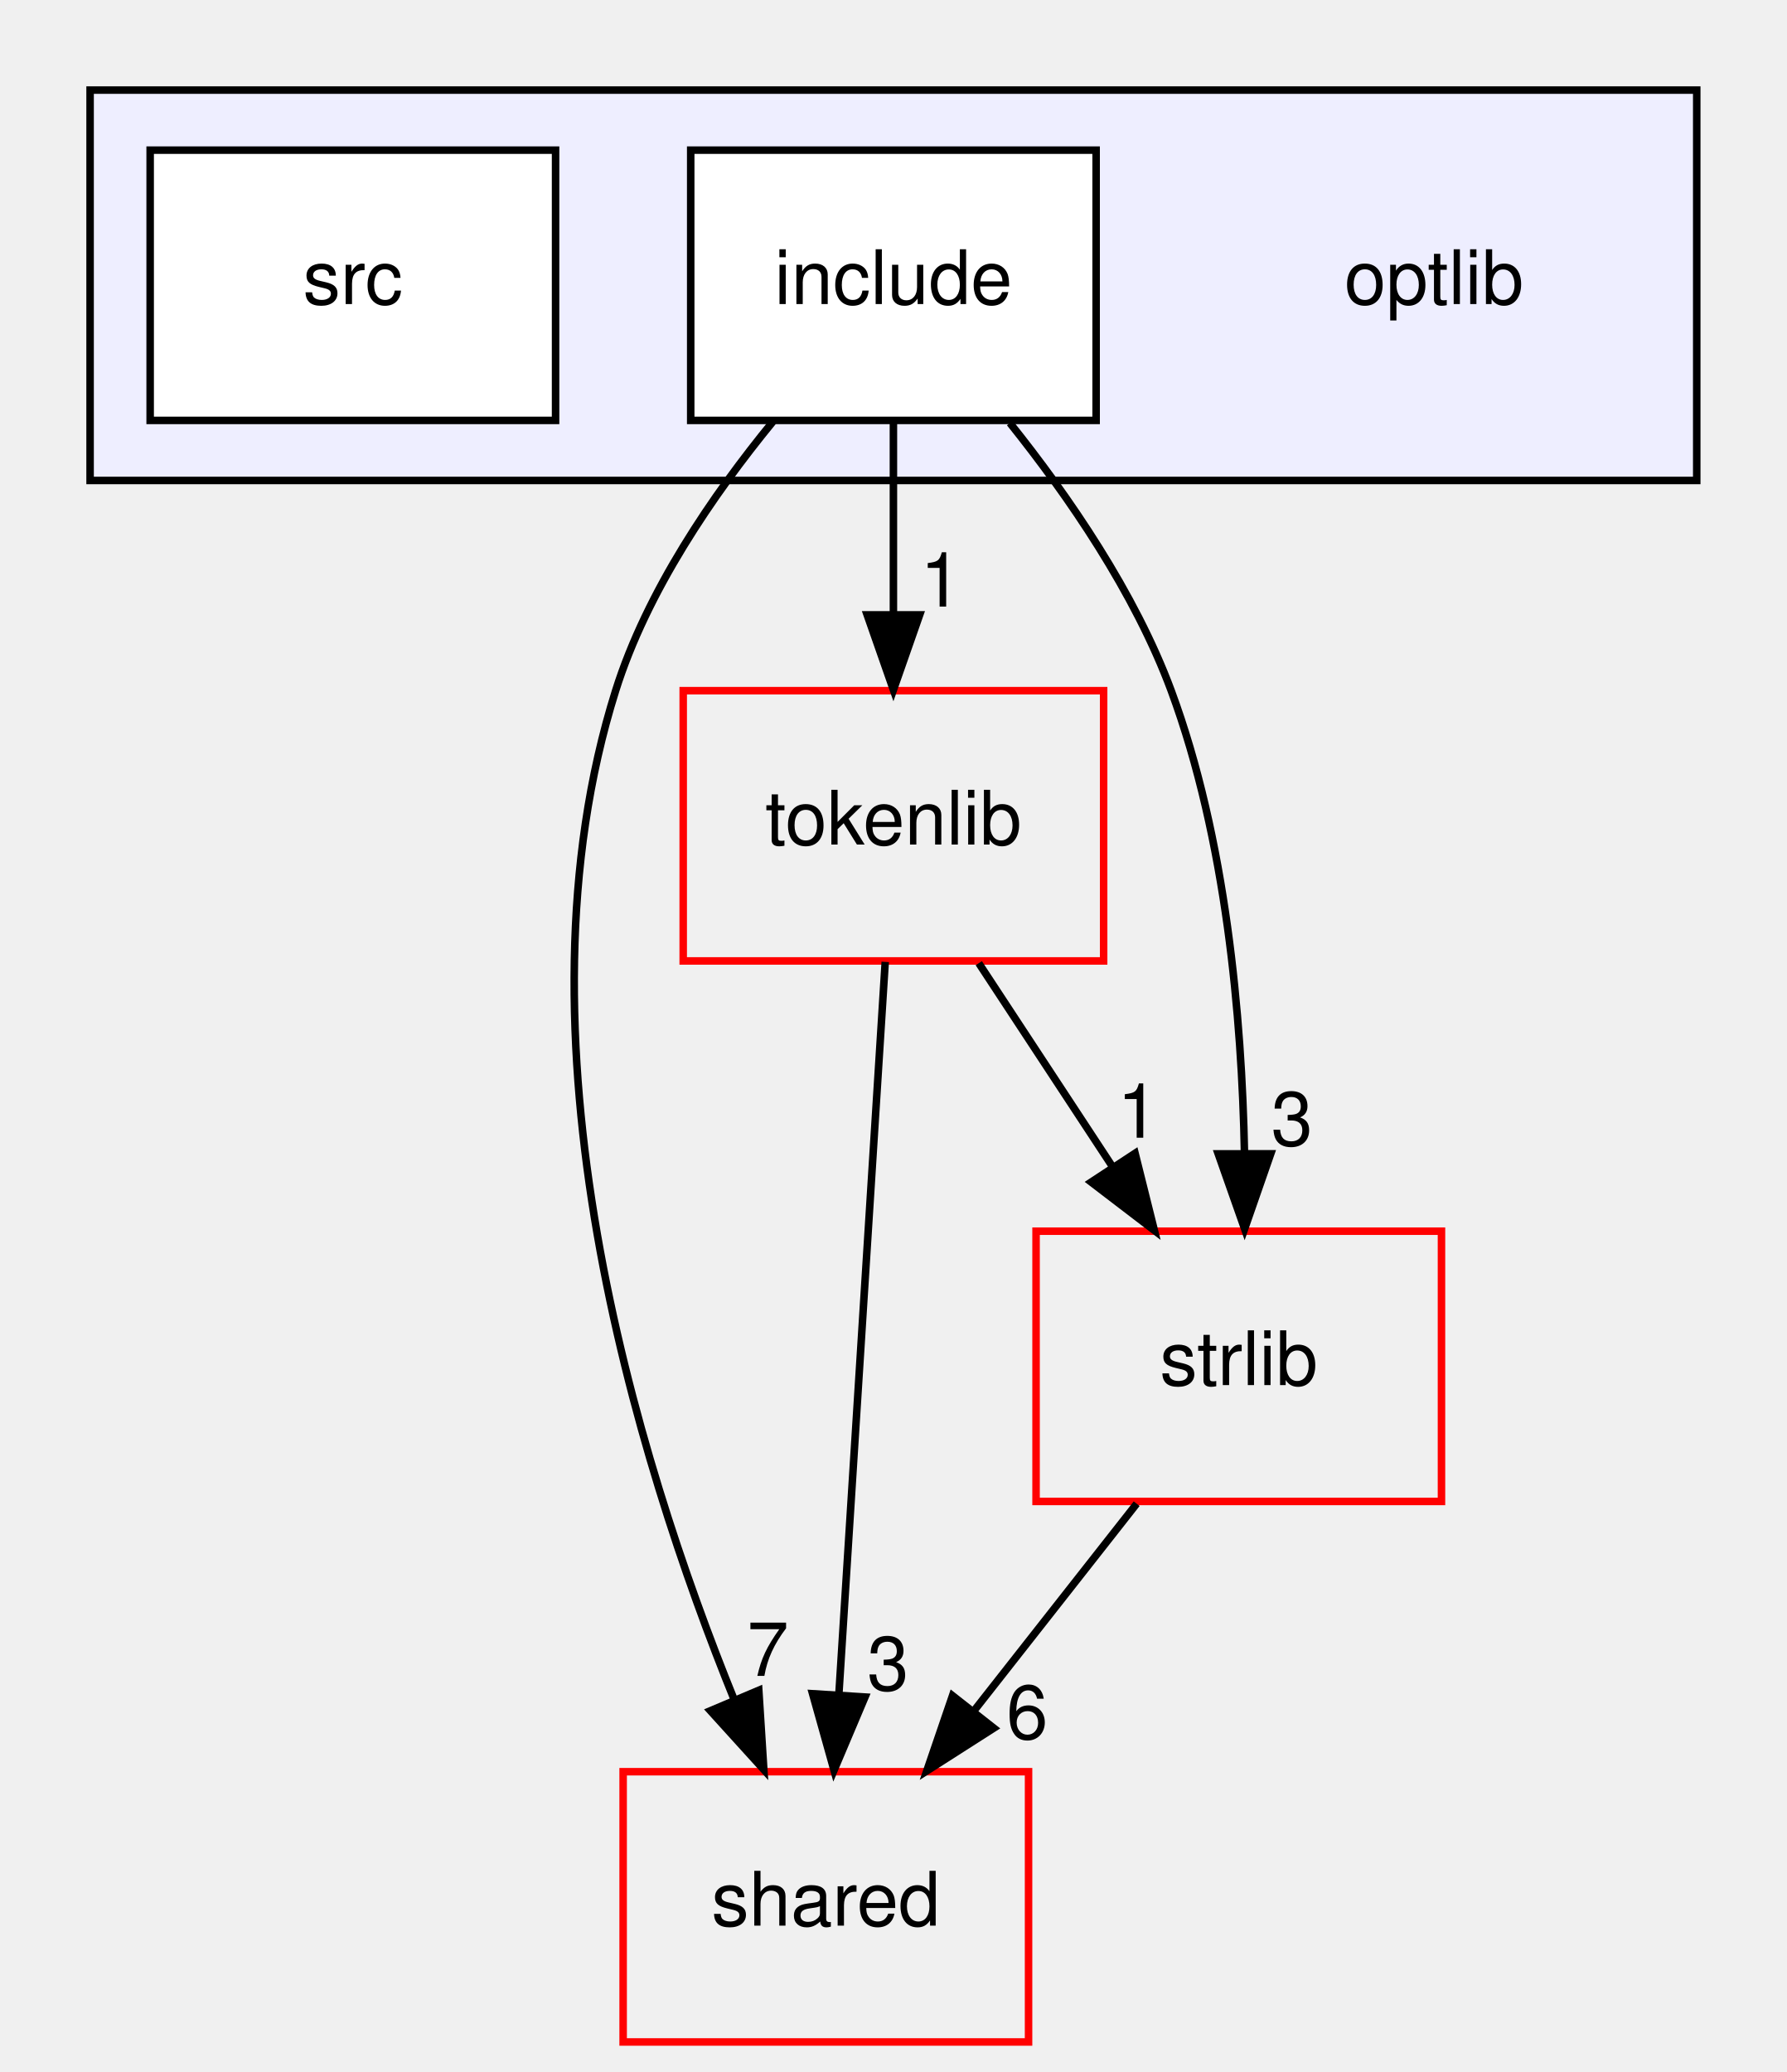
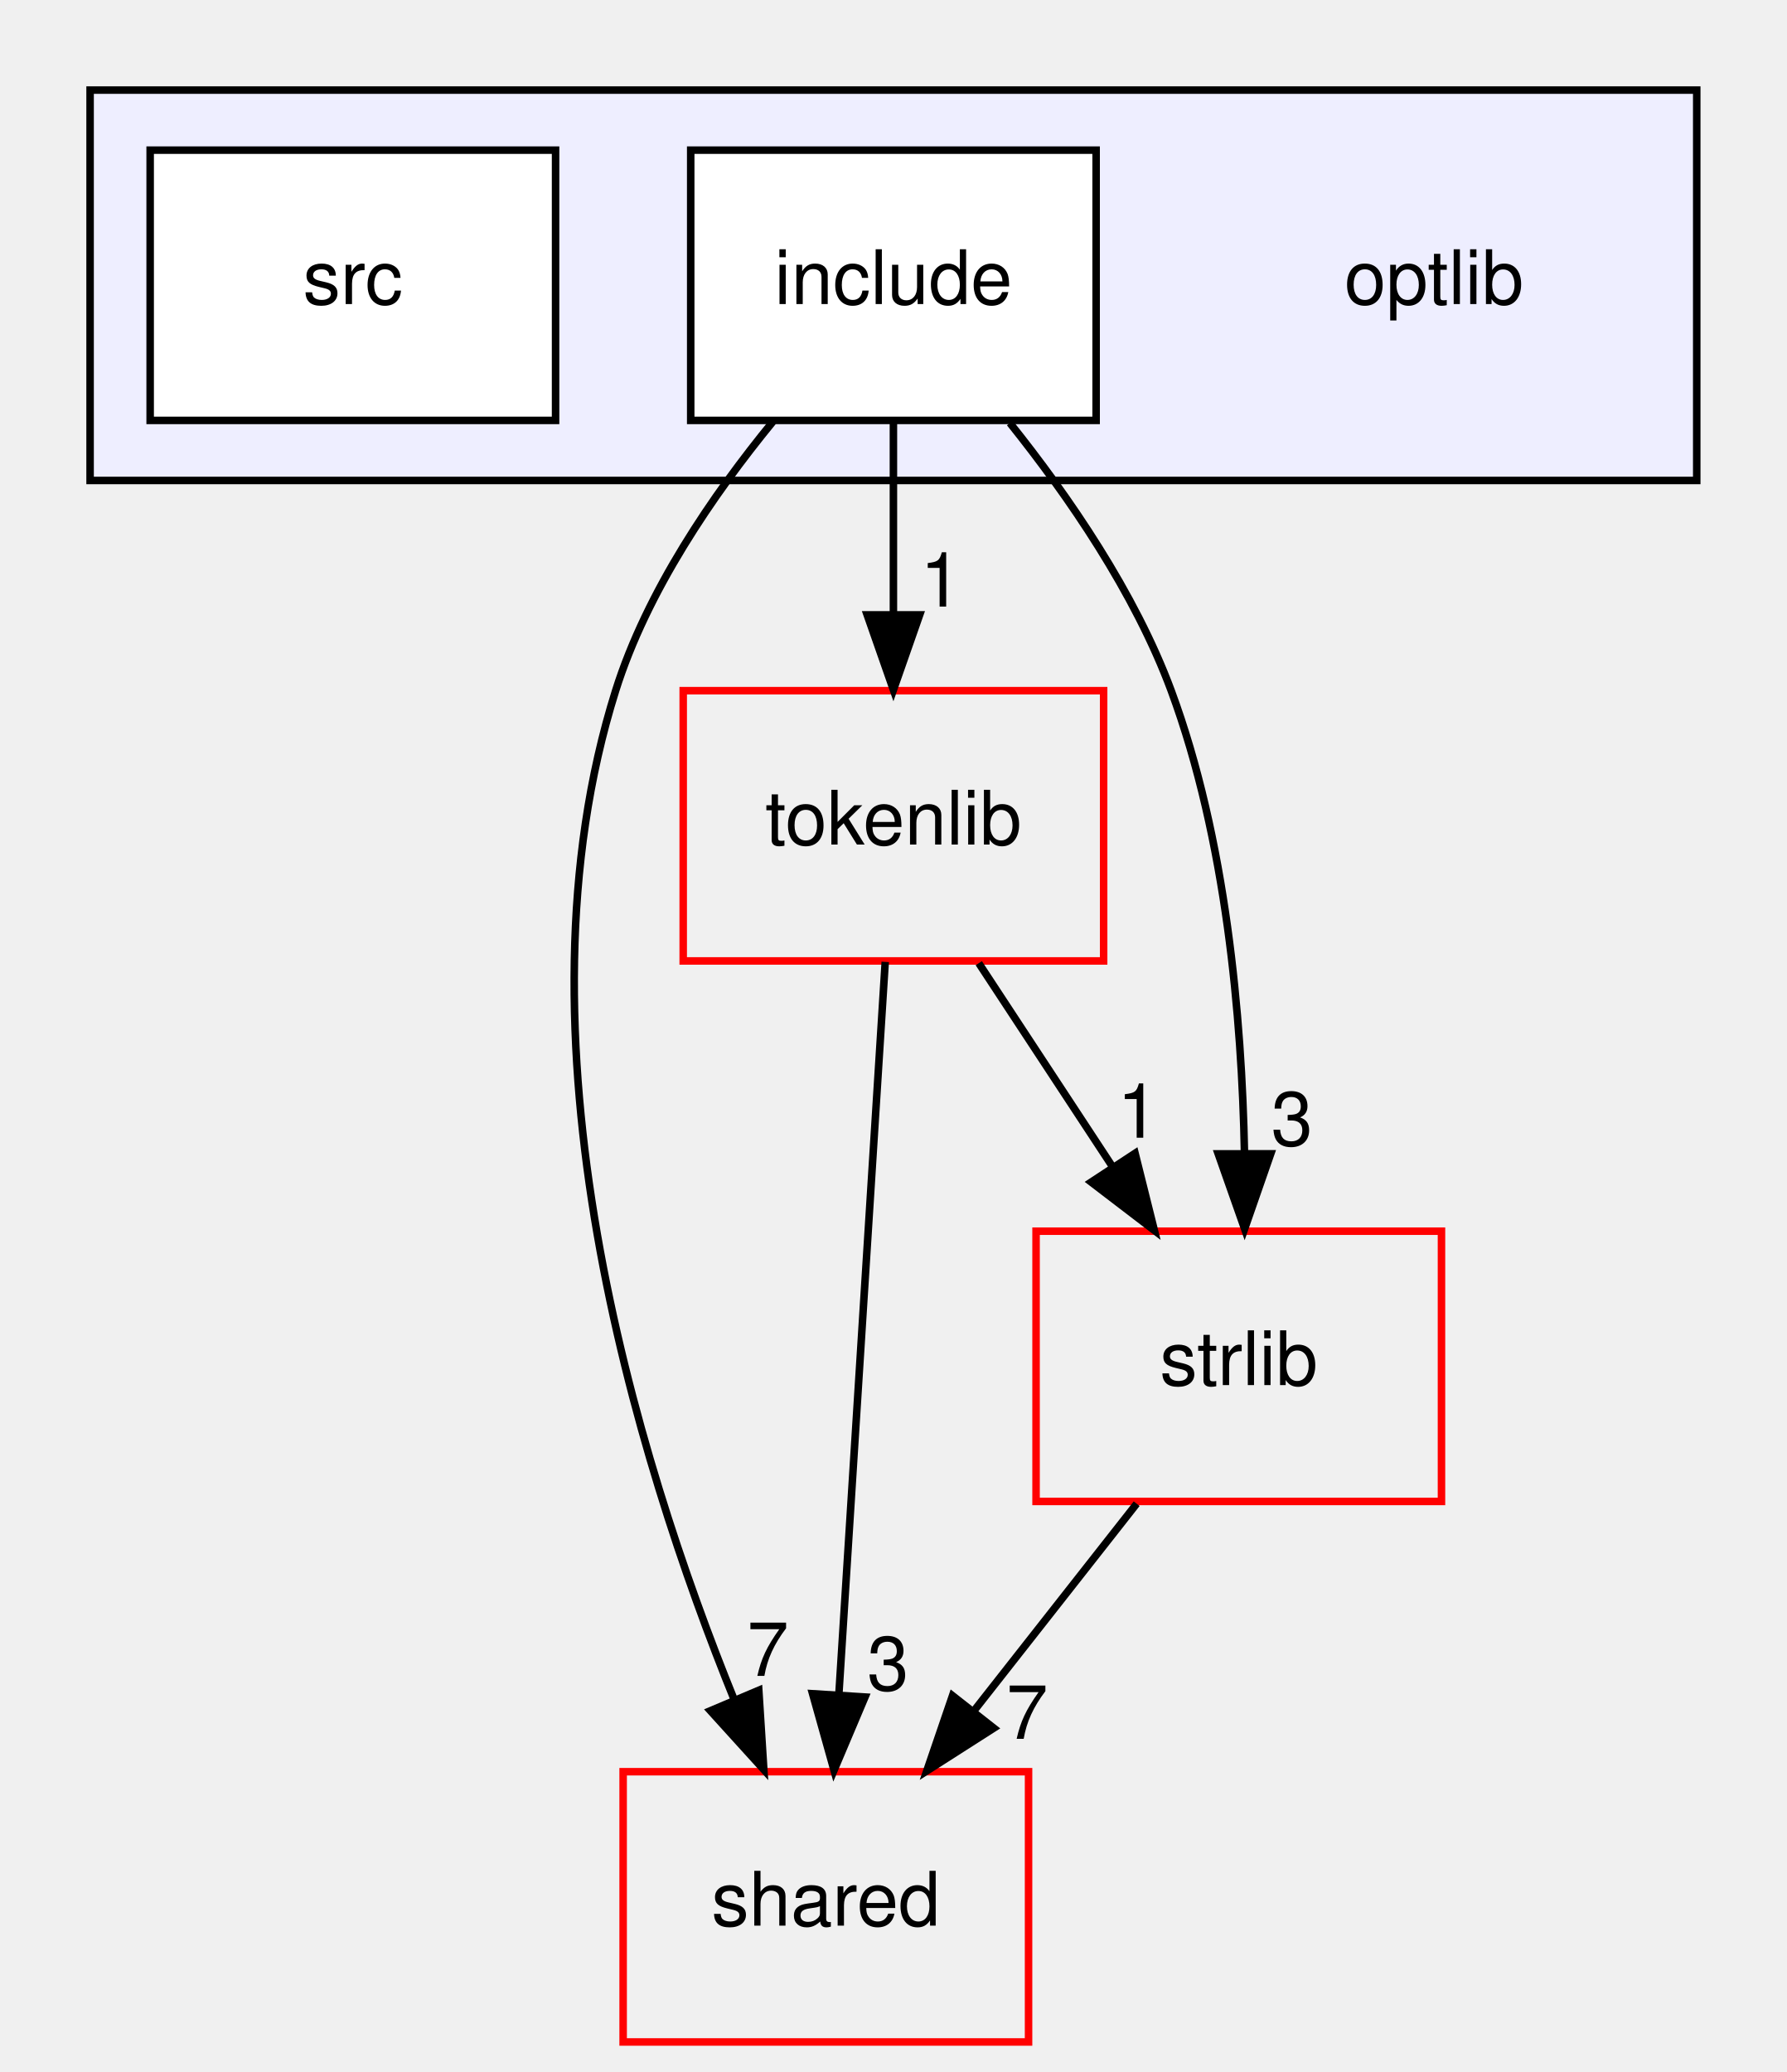
<svg xmlns="http://www.w3.org/2000/svg" xmlns:xlink="http://www.w3.org/1999/xlink" width="238pt" height="276pt" viewBox="0.00 0.00 238.00 276.00">
  <g id="graph0" class="graph" transform="scale(1 1) rotate(0) translate(4 272)">
    <g id="clust1" class="cluster">
      <g id="a_clust1">
        <a xlink:href="dir_8a5e14e7985632d035ffd9350f48db82.html" target="_top">
          <polygon fill="#eeeeff" stroke="black" points="8,-208 8,-260 222,-260 222,-208 8,-208" />
        </a>
      </g>
    </g>
    <g id="node1" class="node">
      <text text-anchor="middle" x="187" y="-231.5" font-family="Helvetica,sans-Serif" font-size="10.00">optlib</text>
    </g>
    <g id="node2" class="node">
      <g id="a_node2">
        <a xlink:href="dir_ed4452f55a058c7bc8783773eb3d452e.html" target="_top" xlink:title="include">
          <polygon fill="white" stroke="black" points="142,-252 88,-252 88,-216 142,-216 142,-252" />
          <text text-anchor="middle" x="115" y="-231.5" font-family="Helvetica,sans-Serif" font-size="10.00">include</text>
        </a>
      </g>
    </g>
    <g id="node4" class="node">
      <g id="a_node4">
        <a xlink:href="dir_9982052f7ce695d12571567315b2fafa.html" target="_top" xlink:title="shared">
          <polygon fill="none" stroke="red" points="133,-36 79,-36 79,0 133,0 133,-36" />
          <text text-anchor="middle" x="106" y="-15.5" font-family="Helvetica,sans-Serif" font-size="10.00">shared</text>
        </a>
      </g>
    </g>
    <g id="edge1" class="edge">
      <path fill="none" stroke="black" d="M98.96,-215.85C90.99,-206.12 82.17,-193.27 78,-180 63.5,-133.89 80.7,-77.84 93.83,-45.51" />
      <polygon fill="black" stroke="black" points="97.07,-46.85 97.74,-36.27 90.62,-44.12 97.07,-46.85" />
      <g id="a_edge1-headlabel">
        <a xlink:href="dir_000009_000005.html" target="_top" xlink:title="7">
          <text text-anchor="middle" x="98.28" y="-48.76" font-family="Helvetica,sans-Serif" font-size="10.00">7</text>
        </a>
      </g>
    </g>
    <g id="node5" class="node">
      <g id="a_node5">
        <a xlink:href="dir_a090598df6747414d851ab05718e6a22.html" target="_top" xlink:title="tokenlib">
          <polygon fill="none" stroke="red" points="143,-180 87,-180 87,-144 143,-144 143,-180" />
          <text text-anchor="middle" x="115" y="-159.5" font-family="Helvetica,sans-Serif" font-size="10.00">tokenlib</text>
        </a>
      </g>
    </g>
    <g id="edge2" class="edge">
      <path fill="none" stroke="black" d="M115,-215.7C115,-207.98 115,-198.71 115,-190.11" />
      <polygon fill="black" stroke="black" points="118.5,-190.1 115,-180.1 111.5,-190.1 118.5,-190.1" />
      <g id="a_edge2-headlabel">
        <a xlink:href="dir_000009_000020.html" target="_top" xlink:title="1">
          <text text-anchor="middle" x="121.34" y="-191.2" font-family="Helvetica,sans-Serif" font-size="10.00">1</text>
        </a>
      </g>
    </g>
    <g id="node6" class="node">
      <g id="a_node6">
        <a xlink:href="dir_2e4e8c1f89328c46a0e85a78c77acd1b.html" target="_top" xlink:title="strlib">
          <polygon fill="none" stroke="red" points="188,-108 134,-108 134,-72 188,-72 188,-108" />
          <text text-anchor="middle" x="161" y="-87.5" font-family="Helvetica,sans-Serif" font-size="10.00">strlib</text>
        </a>
      </g>
    </g>
    <g id="edge3" class="edge">
      <path fill="none" stroke="black" d="M130.51,-215.66C138.33,-205.89 147.16,-193.05 152,-180 159.32,-160.25 161.41,-136.45 161.76,-118.43" />
      <polygon fill="black" stroke="black" points="165.26,-118.31 161.78,-108.31 158.26,-118.3 165.26,-118.31" />
      <g id="a_edge3-headlabel">
        <a xlink:href="dir_000009_000013.html" target="_top" xlink:title="3">
          <text text-anchor="middle" x="168.09" y="-119.42" font-family="Helvetica,sans-Serif" font-size="10.00">3</text>
        </a>
      </g>
    </g>
    <g id="node3" class="node">
      <g id="a_node3">
        <a xlink:href="dir_8b1b22851d73d3e3997efbcb1ccf9c2a.html" target="_top" xlink:title="src">
          <polygon fill="white" stroke="black" points="70,-252 16,-252 16,-216 70,-216 70,-252" />
          <text text-anchor="middle" x="43" y="-231.5" font-family="Helvetica,sans-Serif" font-size="10.00">src</text>
        </a>
      </g>
    </g>
    <g id="edge4" class="edge">
      <path fill="none" stroke="black" d="M113.91,-143.87C112.38,-119.67 109.56,-75.21 107.74,-46.39" />
      <polygon fill="black" stroke="black" points="111.22,-45.95 107.09,-36.19 104.23,-46.39 111.22,-45.95" />
      <g id="a_edge4-headlabel">
        <a xlink:href="dir_000020_000005.html" target="_top" xlink:title="3">
          <text text-anchor="middle" x="114.28" y="-46.86" font-family="Helvetica,sans-Serif" font-size="10.00">3</text>
        </a>
      </g>
    </g>
    <g id="edge5" class="edge">
      <path fill="none" stroke="black" d="M126.37,-143.7C131.72,-135.56 138.2,-125.69 144.11,-116.7" />
      <polygon fill="black" stroke="black" points="147.19,-118.38 149.76,-108.1 141.34,-114.54 147.19,-118.38" />
      <g id="a_edge5-headlabel">
        <a xlink:href="dir_000020_000013.html" target="_top" xlink:title="1">
          <text text-anchor="middle" x="147.59" y="-120.45" font-family="Helvetica,sans-Serif" font-size="10.00">1</text>
        </a>
      </g>
    </g>
    <g id="edge6" class="edge">
      <path fill="none" stroke="black" d="M147.4,-71.7C140.88,-63.39 132.93,-53.28 125.75,-44.14" />
      <polygon fill="black" stroke="black" points="128.37,-41.81 119.44,-36.1 122.87,-46.13 128.37,-41.81" />
      <g id="a_edge6-headlabel">
-         <a xlink:href="dir_000013_000005.html" target="_top" xlink:title="6">
-           <text text-anchor="middle" x="132.82" y="-40.38" font-family="Helvetica,sans-Serif" font-size="10.00">6</text>
+         <a xlink:href="dir_000013_000005.html" target="_top" xlink:title="7">
+           <text text-anchor="middle" x="132.82" y="-40.38" font-family="Helvetica,sans-Serif" font-size="10.00">7</text>
        </a>
      </g>
    </g>
  </g>
</svg>
